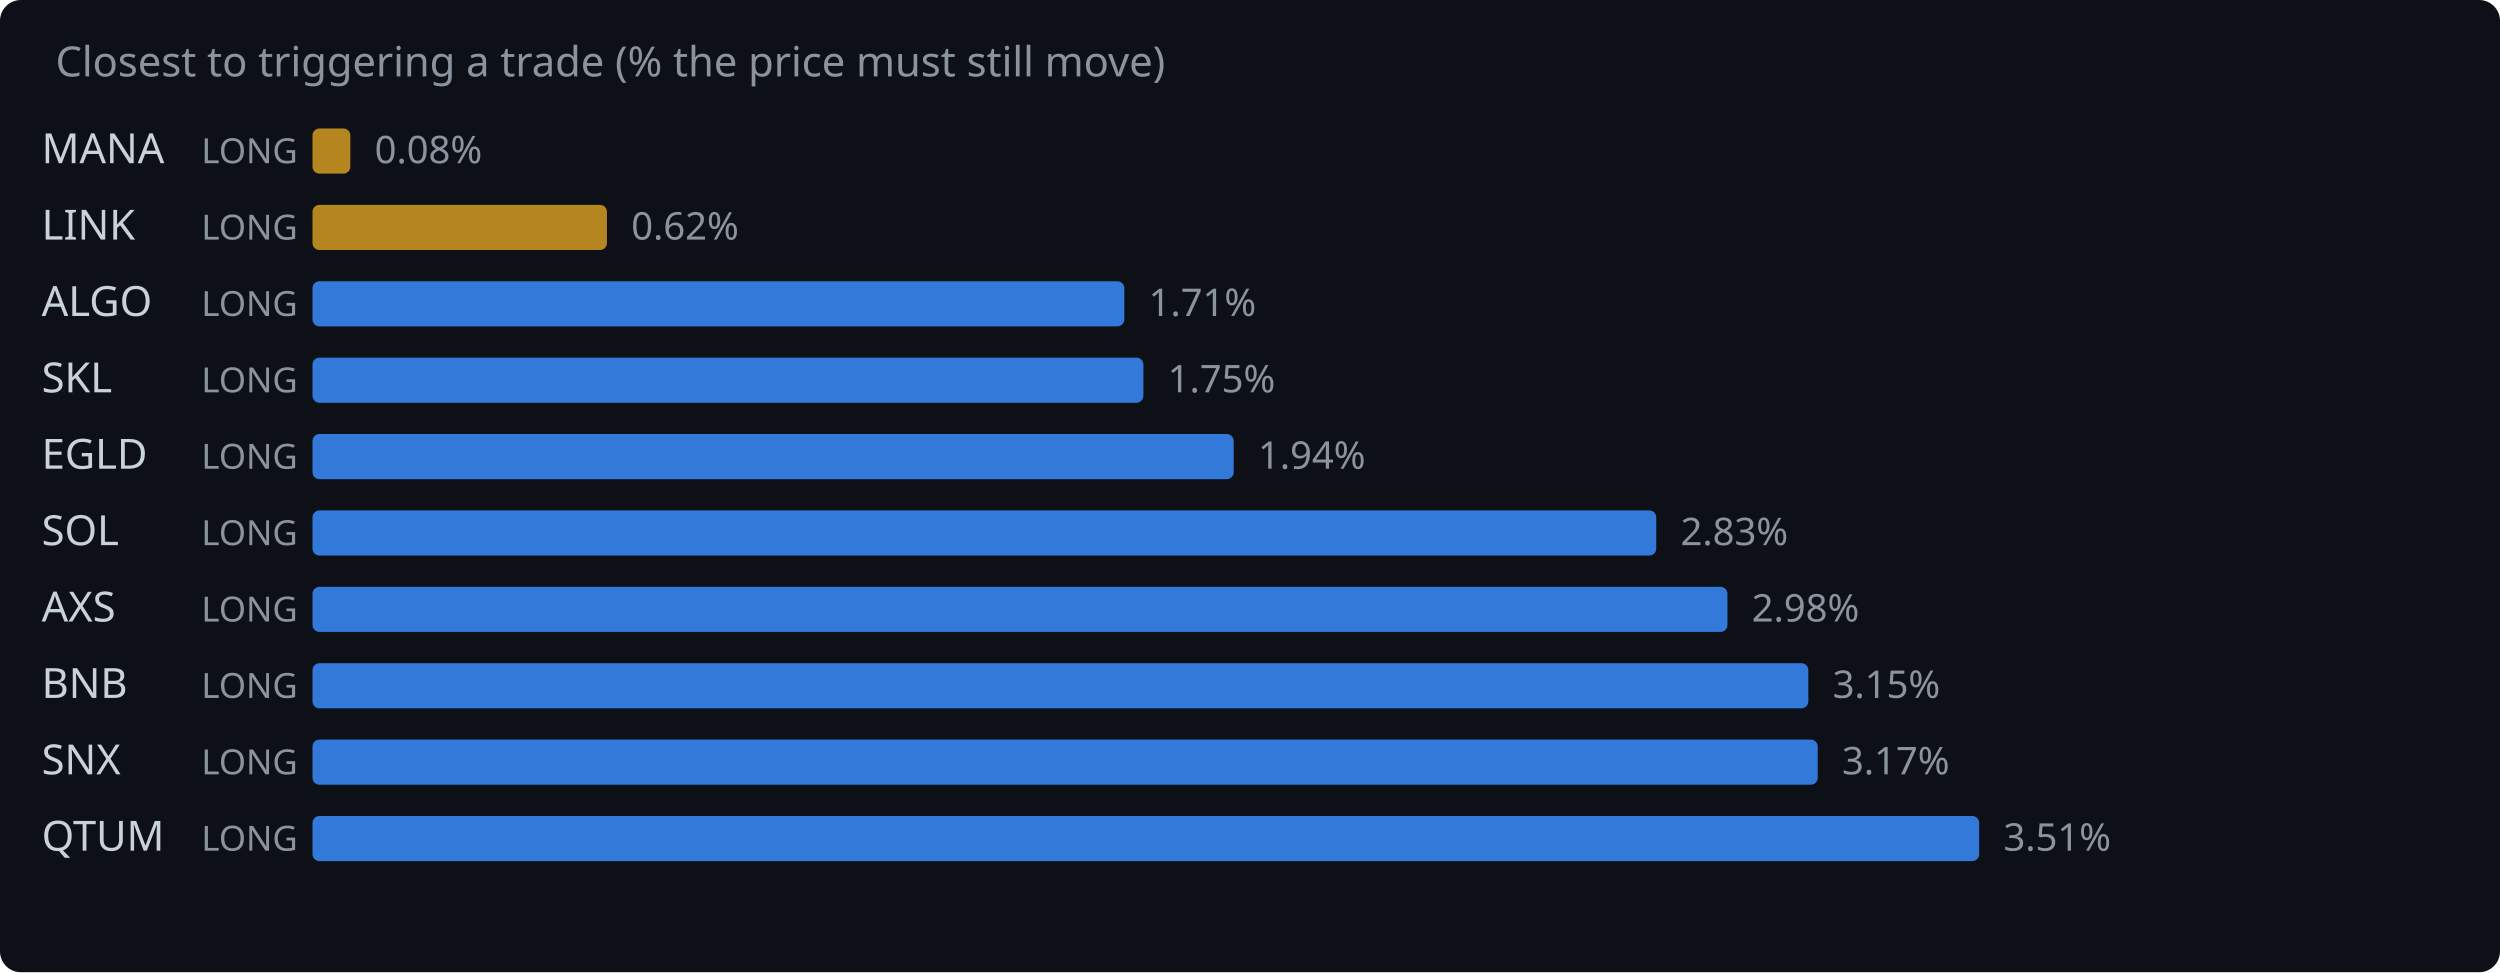
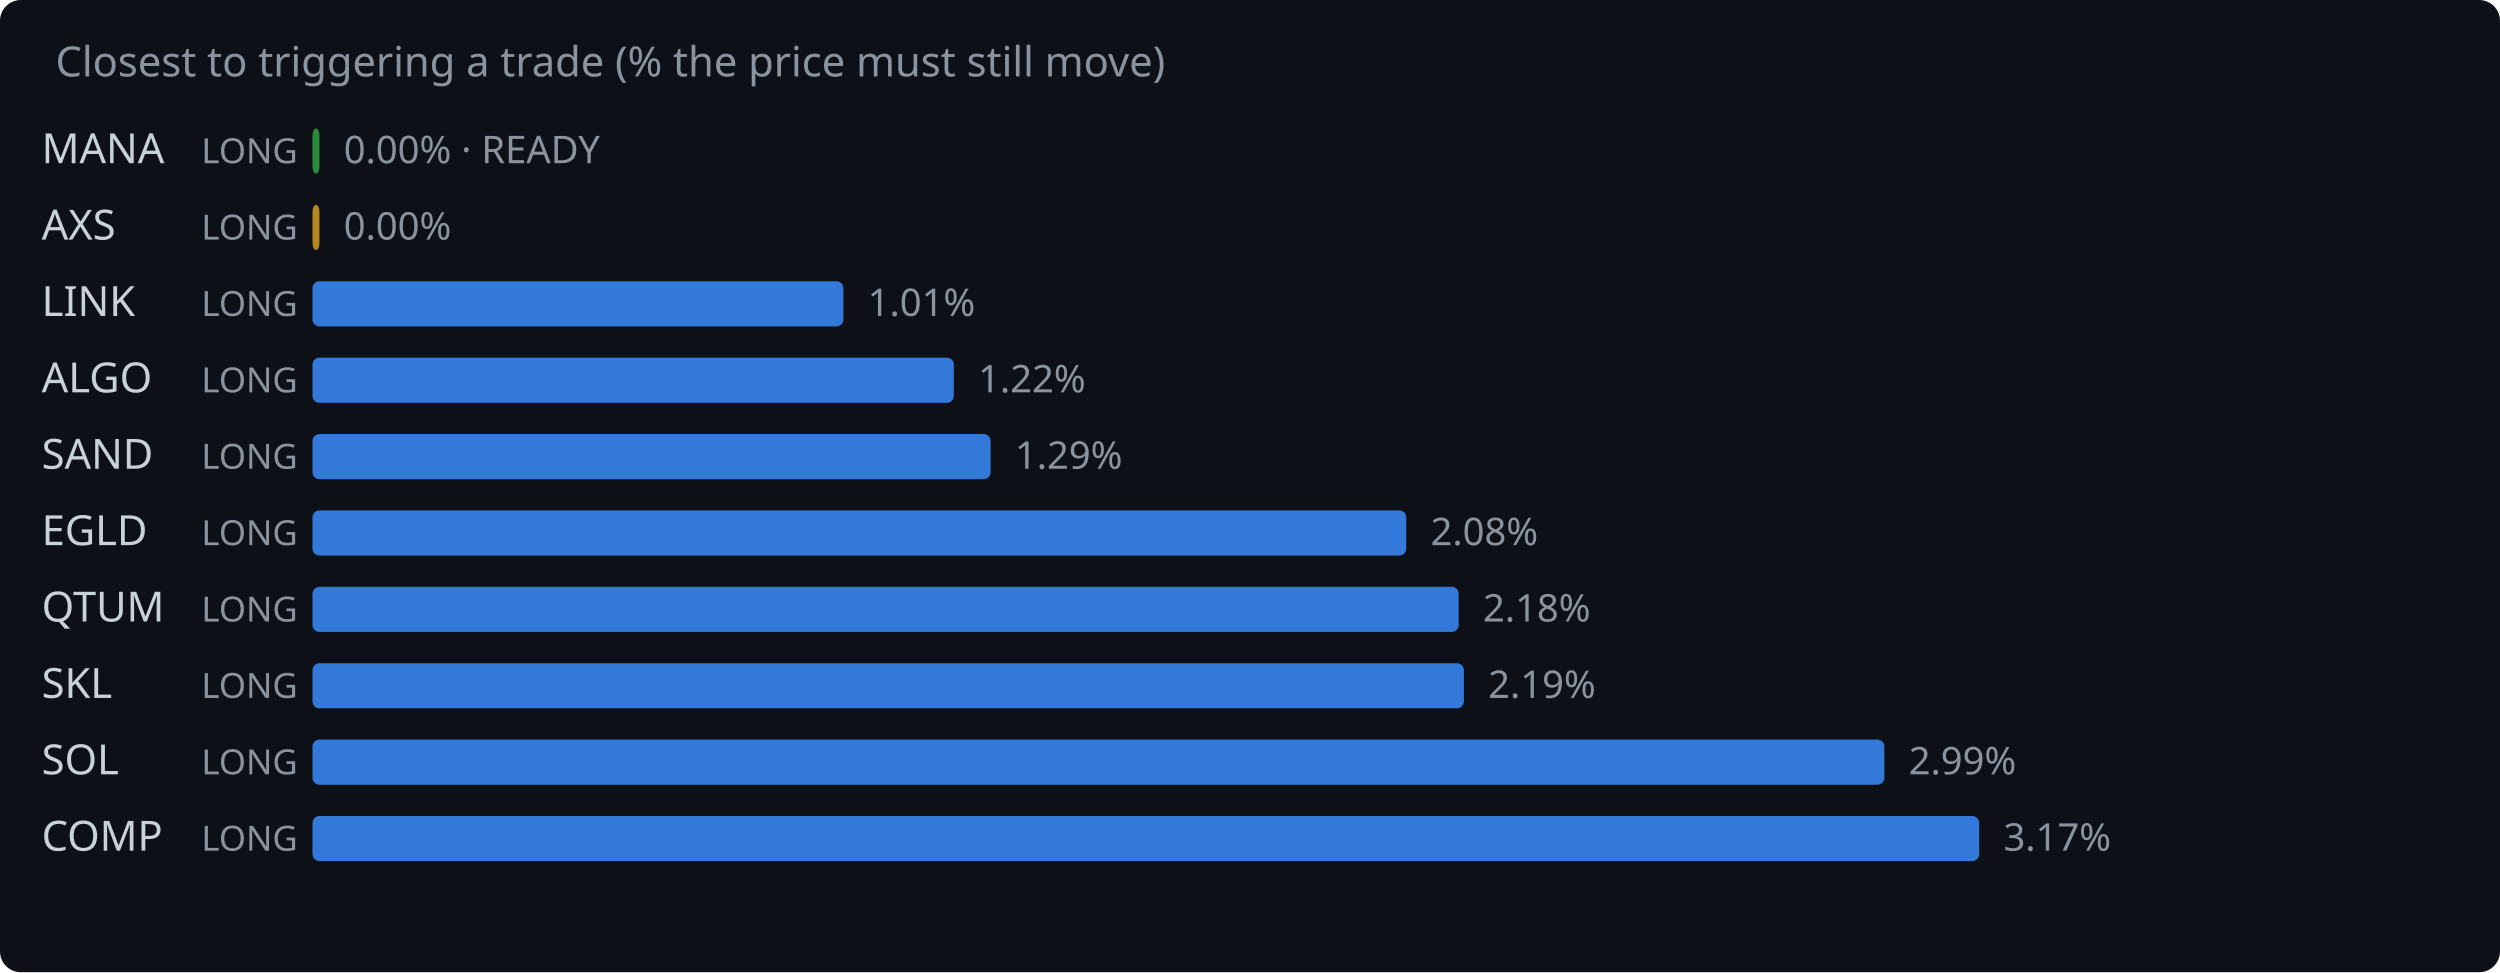
<svg xmlns="http://www.w3.org/2000/svg" width="720" height="280" viewBox="0 0 720 280">
  <rect width="720" height="280" fill="#0d1117" rx="6" />
  <text x="16" y="22" fill="#8b949e" font-family="system-ui,sans-serif" font-size="12">Closest to triggering a trade (% the price must still move)</text>
  <text x="12" y="47" fill="#c9d1d9" font-family="system-ui,sans-serif" font-size="12">MANA</text>
  <text x="58" y="47" fill="#8b949e" font-family="system-ui,sans-serif" font-size="10">LONG</text>
-   <rect x="90" y="37" width="10.9" height="13" rx="2" fill="#d29922" opacity="0.85" />
-   <text x="107.9" y="47" fill="#8b949e" font-family="system-ui,sans-serif" font-size="11">0.08%</text>
-   <text x="12" y="69" fill="#c9d1d9" font-family="system-ui,sans-serif" font-size="12">LINK</text>
+   <rect x="90" y="37" width="2.0" height="13" rx="2" fill="#2ea043" opacity="0.85" />
+   <text x="99.0" y="47" fill="#8b949e" font-family="system-ui,sans-serif" font-size="11">0.00% · READY</text>
+   <text x="12" y="69" fill="#c9d1d9" font-family="system-ui,sans-serif" font-size="12">AXS</text>
  <text x="58" y="69" fill="#8b949e" font-family="system-ui,sans-serif" font-size="10">LONG</text>
-   <rect x="90" y="59" width="84.8" height="13" rx="2" fill="#d29922" opacity="0.85" />
-   <text x="181.8" y="69" fill="#8b949e" font-family="system-ui,sans-serif" font-size="11">0.62%</text>
-   <text x="12" y="91" fill="#c9d1d9" font-family="system-ui,sans-serif" font-size="12">ALGO</text>
+   <rect x="90" y="59" width="2.0" height="13" rx="2" fill="#d29922" opacity="0.85" />
+   <text x="99.0" y="69" fill="#8b949e" font-family="system-ui,sans-serif" font-size="11">0.00%</text>
+   <text x="12" y="91" fill="#c9d1d9" font-family="system-ui,sans-serif" font-size="12">LINK</text>
  <text x="58" y="91" fill="#8b949e" font-family="system-ui,sans-serif" font-size="10">LONG</text>
-   <rect x="90" y="81" width="233.8" height="13" rx="2" fill="#388bfd" opacity="0.85" />
-   <text x="330.8" y="91" fill="#8b949e" font-family="system-ui,sans-serif" font-size="11">1.71%</text>
-   <text x="12" y="113" fill="#c9d1d9" font-family="system-ui,sans-serif" font-size="12">SKL</text>
+   <rect x="90" y="81" width="152.9" height="13" rx="2" fill="#388bfd" opacity="0.85" />
+   <text x="249.9" y="91" fill="#8b949e" font-family="system-ui,sans-serif" font-size="11">1.01%</text>
+   <text x="12" y="113" fill="#c9d1d9" font-family="system-ui,sans-serif" font-size="12">ALGO</text>
  <text x="58" y="113" fill="#8b949e" font-family="system-ui,sans-serif" font-size="10">LONG</text>
-   <rect x="90" y="103" width="239.3" height="13" rx="2" fill="#388bfd" opacity="0.85" />
-   <text x="336.3" y="113" fill="#8b949e" font-family="system-ui,sans-serif" font-size="11">1.75%</text>
-   <text x="12" y="135" fill="#c9d1d9" font-family="system-ui,sans-serif" font-size="12">EGLD</text>
+   <rect x="90" y="103" width="184.7" height="13" rx="2" fill="#388bfd" opacity="0.85" />
+   <text x="281.7" y="113" fill="#8b949e" font-family="system-ui,sans-serif" font-size="11">1.22%</text>
+   <text x="12" y="135" fill="#c9d1d9" font-family="system-ui,sans-serif" font-size="12">SAND</text>
  <text x="58" y="135" fill="#8b949e" font-family="system-ui,sans-serif" font-size="10">LONG</text>
-   <rect x="90" y="125" width="265.3" height="13" rx="2" fill="#388bfd" opacity="0.85" />
-   <text x="362.3" y="135" fill="#8b949e" font-family="system-ui,sans-serif" font-size="11">1.94%</text>
-   <text x="12" y="157" fill="#c9d1d9" font-family="system-ui,sans-serif" font-size="12">SOL</text>
+   <rect x="90" y="125" width="195.3" height="13" rx="2" fill="#388bfd" opacity="0.85" />
+   <text x="292.3" y="135" fill="#8b949e" font-family="system-ui,sans-serif" font-size="11">1.29%</text>
+   <text x="12" y="157" fill="#c9d1d9" font-family="system-ui,sans-serif" font-size="12">EGLD</text>
  <text x="58" y="157" fill="#8b949e" font-family="system-ui,sans-serif" font-size="10">LONG</text>
-   <rect x="90" y="147" width="387.0" height="13" rx="2" fill="#388bfd" opacity="0.85" />
-   <text x="484.0" y="157" fill="#8b949e" font-family="system-ui,sans-serif" font-size="11">2.83%</text>
-   <text x="12" y="179" fill="#c9d1d9" font-family="system-ui,sans-serif" font-size="12">AXS</text>
+   <rect x="90" y="147" width="315.0" height="13" rx="2" fill="#388bfd" opacity="0.85" />
+   <text x="412.0" y="157" fill="#8b949e" font-family="system-ui,sans-serif" font-size="11">2.08%</text>
+   <text x="12" y="179" fill="#c9d1d9" font-family="system-ui,sans-serif" font-size="12">QTUM</text>
  <text x="58" y="179" fill="#8b949e" font-family="system-ui,sans-serif" font-size="10">LONG</text>
-   <rect x="90" y="169" width="407.5" height="13" rx="2" fill="#388bfd" opacity="0.85" />
-   <text x="504.5" y="179" fill="#8b949e" font-family="system-ui,sans-serif" font-size="11">2.98%</text>
-   <text x="12" y="201" fill="#c9d1d9" font-family="system-ui,sans-serif" font-size="12">BNB</text>
+   <rect x="90" y="169" width="330.1" height="13" rx="2" fill="#388bfd" opacity="0.85" />
+   <text x="427.1" y="179" fill="#8b949e" font-family="system-ui,sans-serif" font-size="11">2.18%</text>
+   <text x="12" y="201" fill="#c9d1d9" font-family="system-ui,sans-serif" font-size="12">SKL</text>
  <text x="58" y="201" fill="#8b949e" font-family="system-ui,sans-serif" font-size="10">LONG</text>
-   <rect x="90" y="191" width="430.8" height="13" rx="2" fill="#388bfd" opacity="0.85" />
-   <text x="527.8" y="201" fill="#8b949e" font-family="system-ui,sans-serif" font-size="11">3.15%</text>
-   <text x="12" y="223" fill="#c9d1d9" font-family="system-ui,sans-serif" font-size="12">SNX</text>
+   <rect x="90" y="191" width="331.6" height="13" rx="2" fill="#388bfd" opacity="0.85" />
+   <text x="428.6" y="201" fill="#8b949e" font-family="system-ui,sans-serif" font-size="11">2.19%</text>
+   <text x="12" y="223" fill="#c9d1d9" font-family="system-ui,sans-serif" font-size="12">SOL</text>
  <text x="58" y="223" fill="#8b949e" font-family="system-ui,sans-serif" font-size="10">LONG</text>
-   <rect x="90" y="213" width="433.5" height="13" rx="2" fill="#388bfd" opacity="0.85" />
-   <text x="530.5" y="223" fill="#8b949e" font-family="system-ui,sans-serif" font-size="11">3.17%</text>
-   <text x="12" y="245" fill="#c9d1d9" font-family="system-ui,sans-serif" font-size="12">QTUM</text>
+   <rect x="90" y="213" width="452.7" height="13" rx="2" fill="#388bfd" opacity="0.85" />
+   <text x="549.7" y="223" fill="#8b949e" font-family="system-ui,sans-serif" font-size="11">2.99%</text>
+   <text x="12" y="245" fill="#c9d1d9" font-family="system-ui,sans-serif" font-size="12">COMP</text>
  <text x="58" y="245" fill="#8b949e" font-family="system-ui,sans-serif" font-size="10">LONG</text>
  <rect x="90" y="235" width="480.0" height="13" rx="2" fill="#388bfd" opacity="0.85" />
-   <text x="577.0" y="245" fill="#8b949e" font-family="system-ui,sans-serif" font-size="11">3.51%</text>
+   <text x="577.0" y="245" fill="#8b949e" font-family="system-ui,sans-serif" font-size="11">3.17%</text>
</svg>
